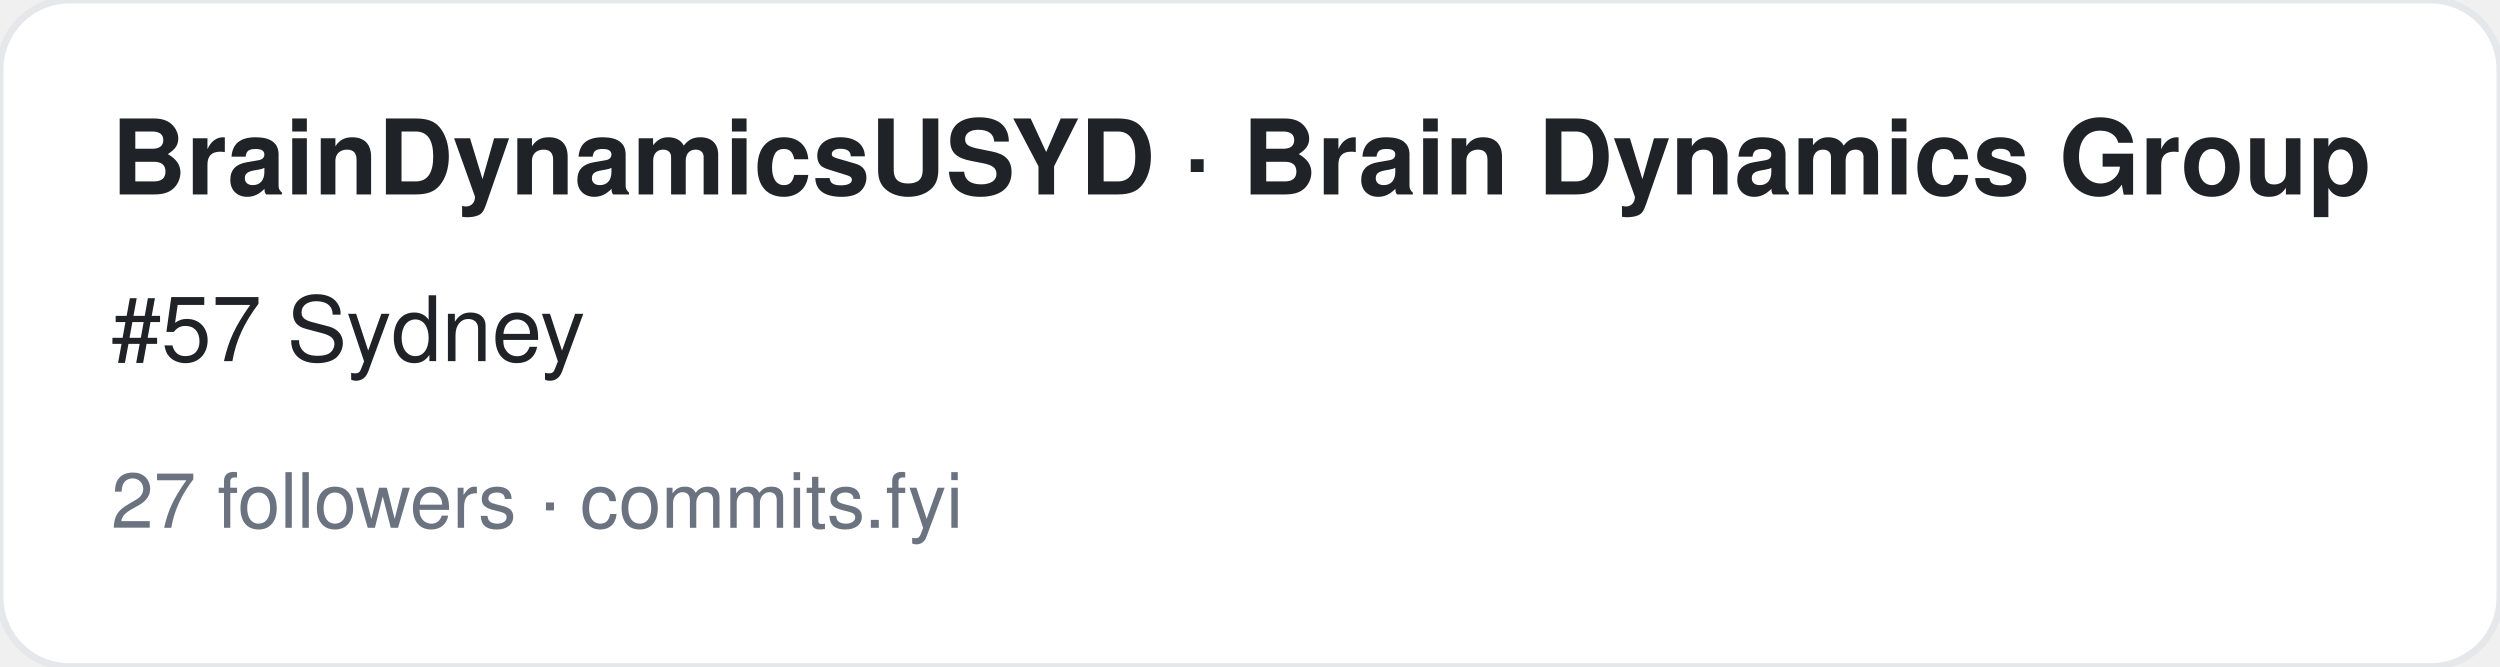
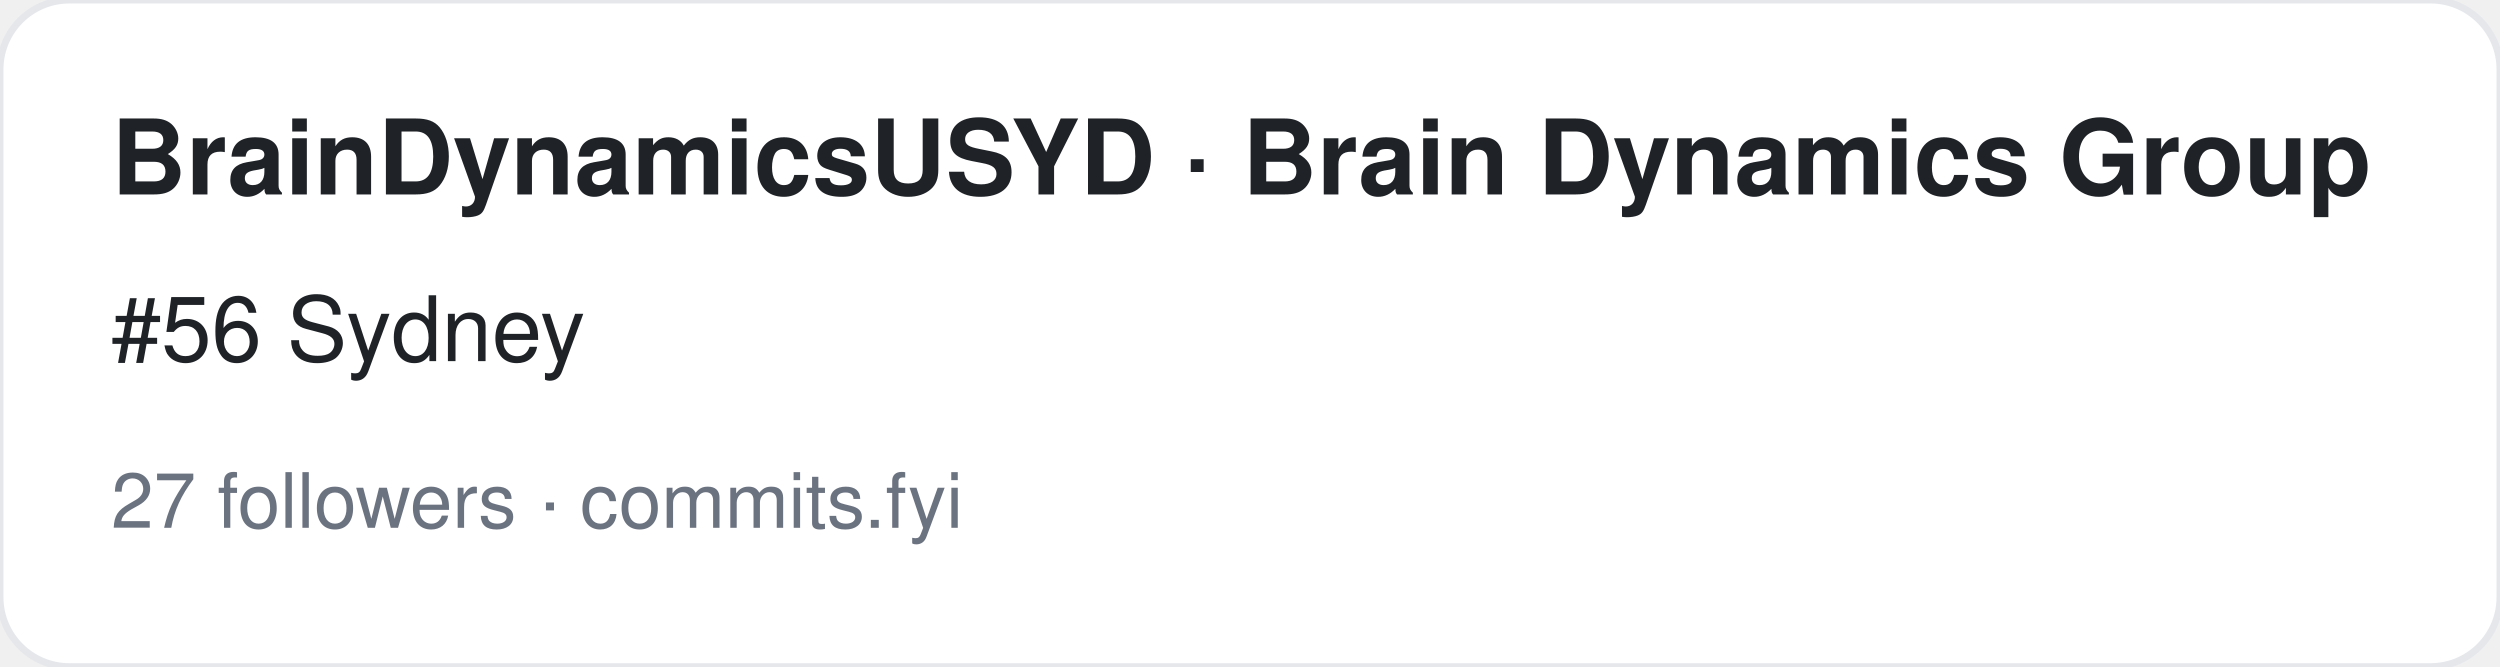
<svg xmlns="http://www.w3.org/2000/svg" width="360" height="96" viewBox="0 0 360 96" font-family="-apple-system,BlinkMacSystemFont,Segoe UI,Helvetica,Arial,sans-serif">
  <rect width="360" height="96" rx="10" fill="#ffffff" stroke="#e5e7eb" />
  <text x="16" y="28" font-size="15" font-weight="700" fill="#1f2328">BrainDynamicsUSYD · Brain Dynamics Group</text>
-   <text x="16" y="52" font-size="13" fill="#1f2328">#57 Sydney</text>
+   <text x="16" y="52" font-size="13" fill="#1f2328">#56 Sydney</text>
  <text x="16" y="76" font-size="11" fill="#6b7280">27 followers · commits.fyi</text>
</svg>
